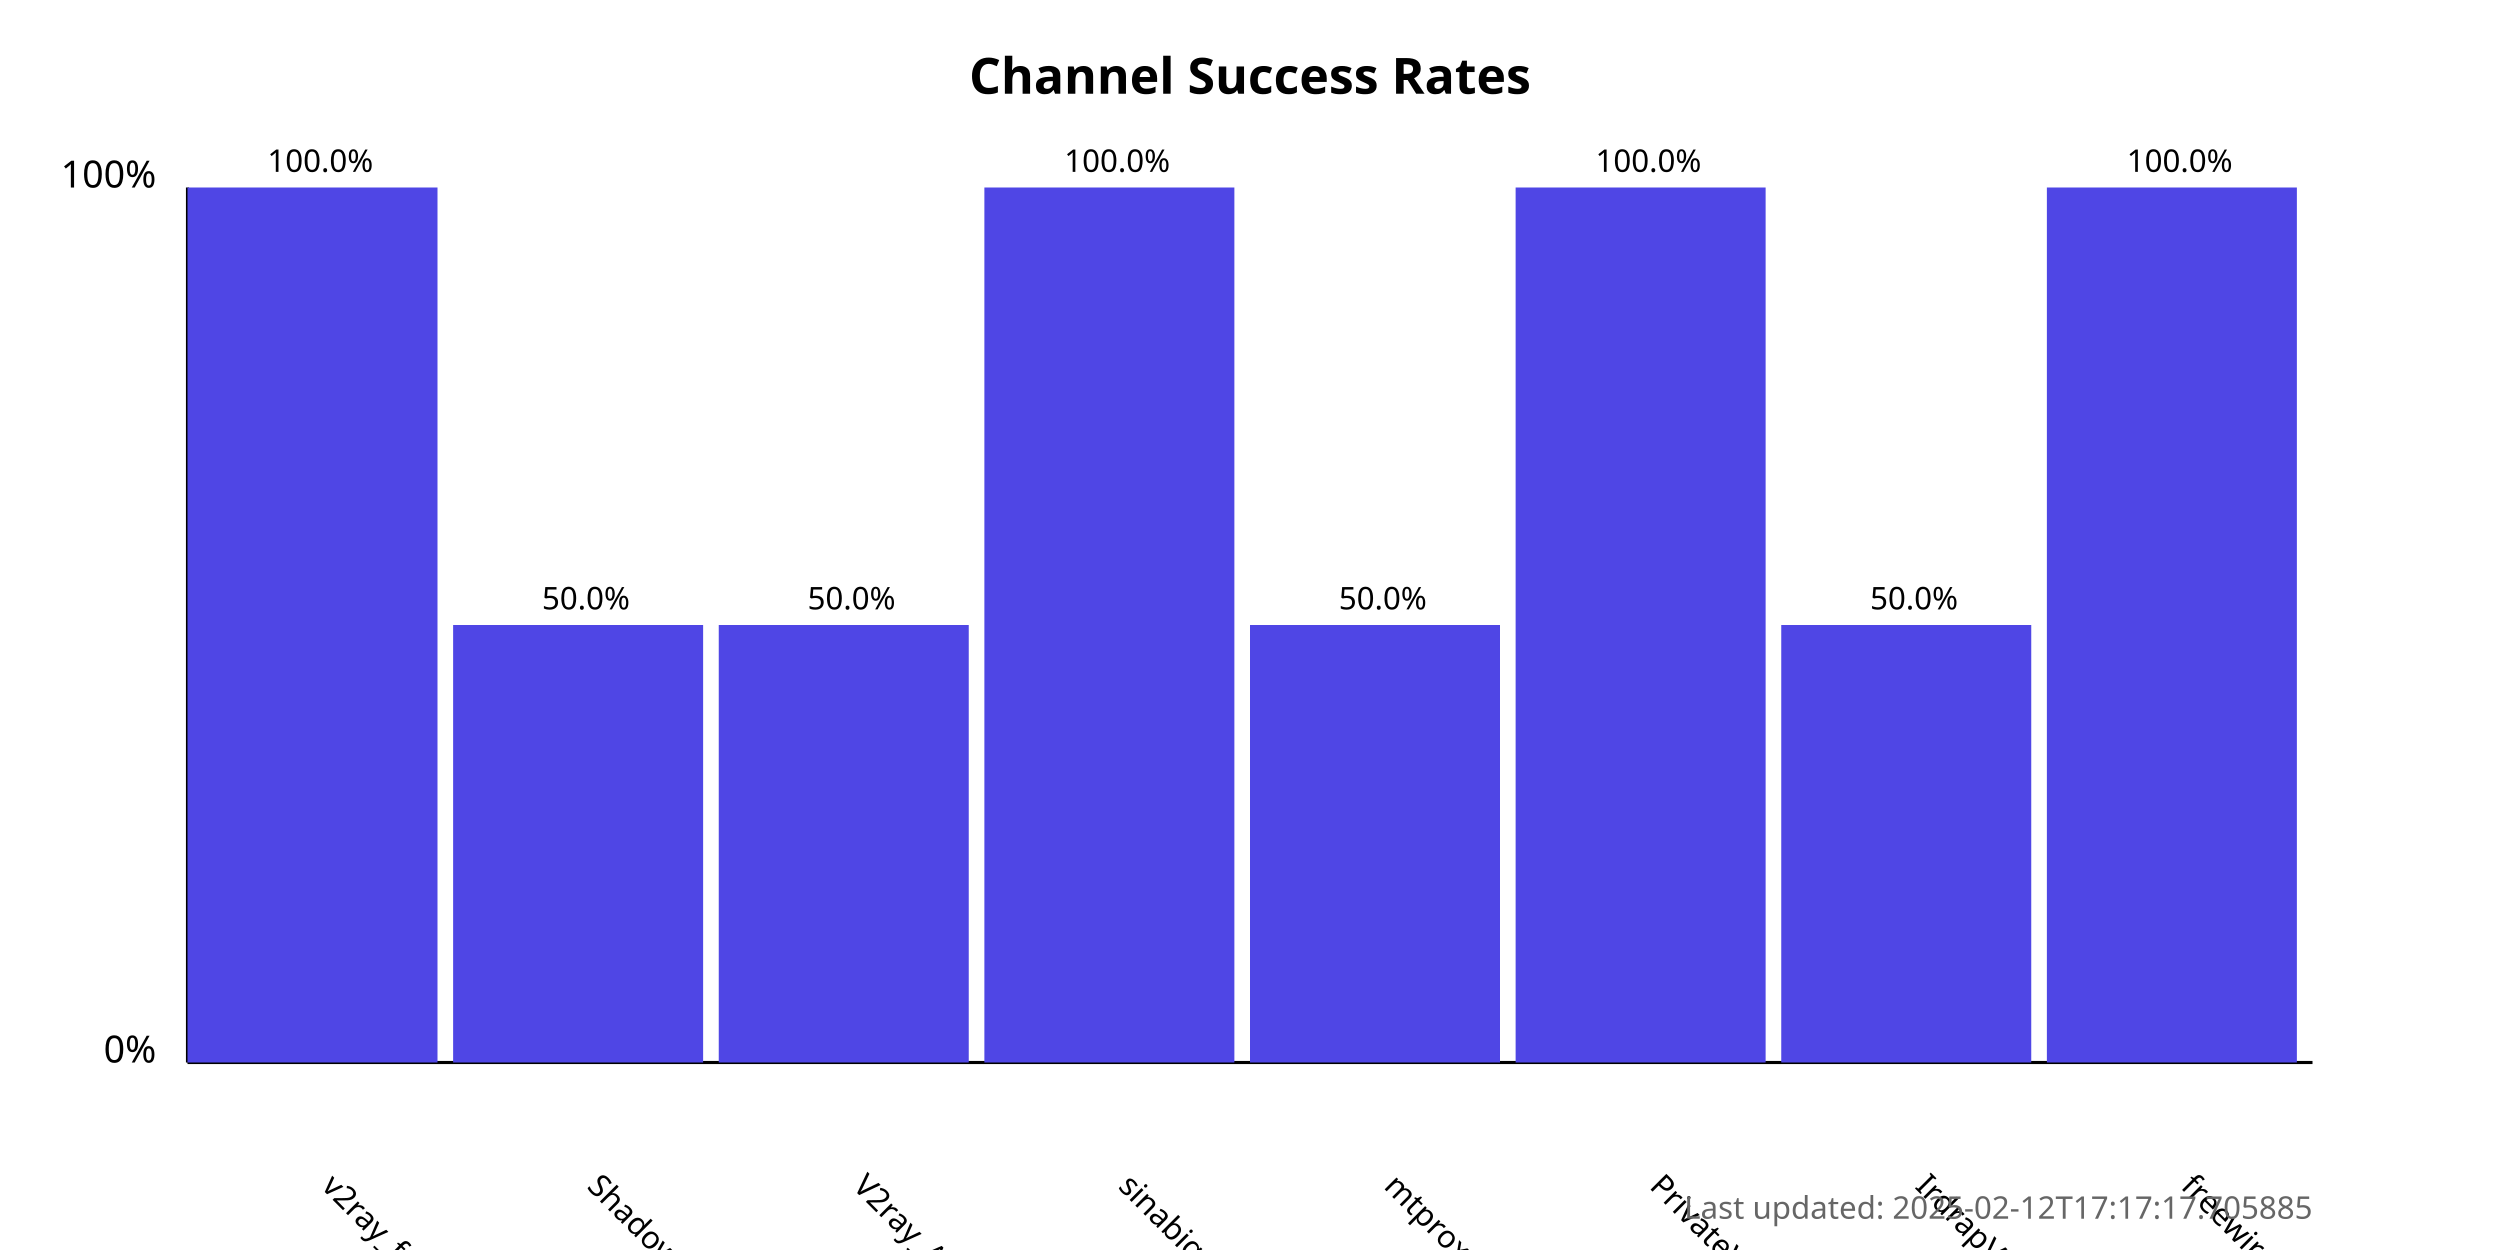
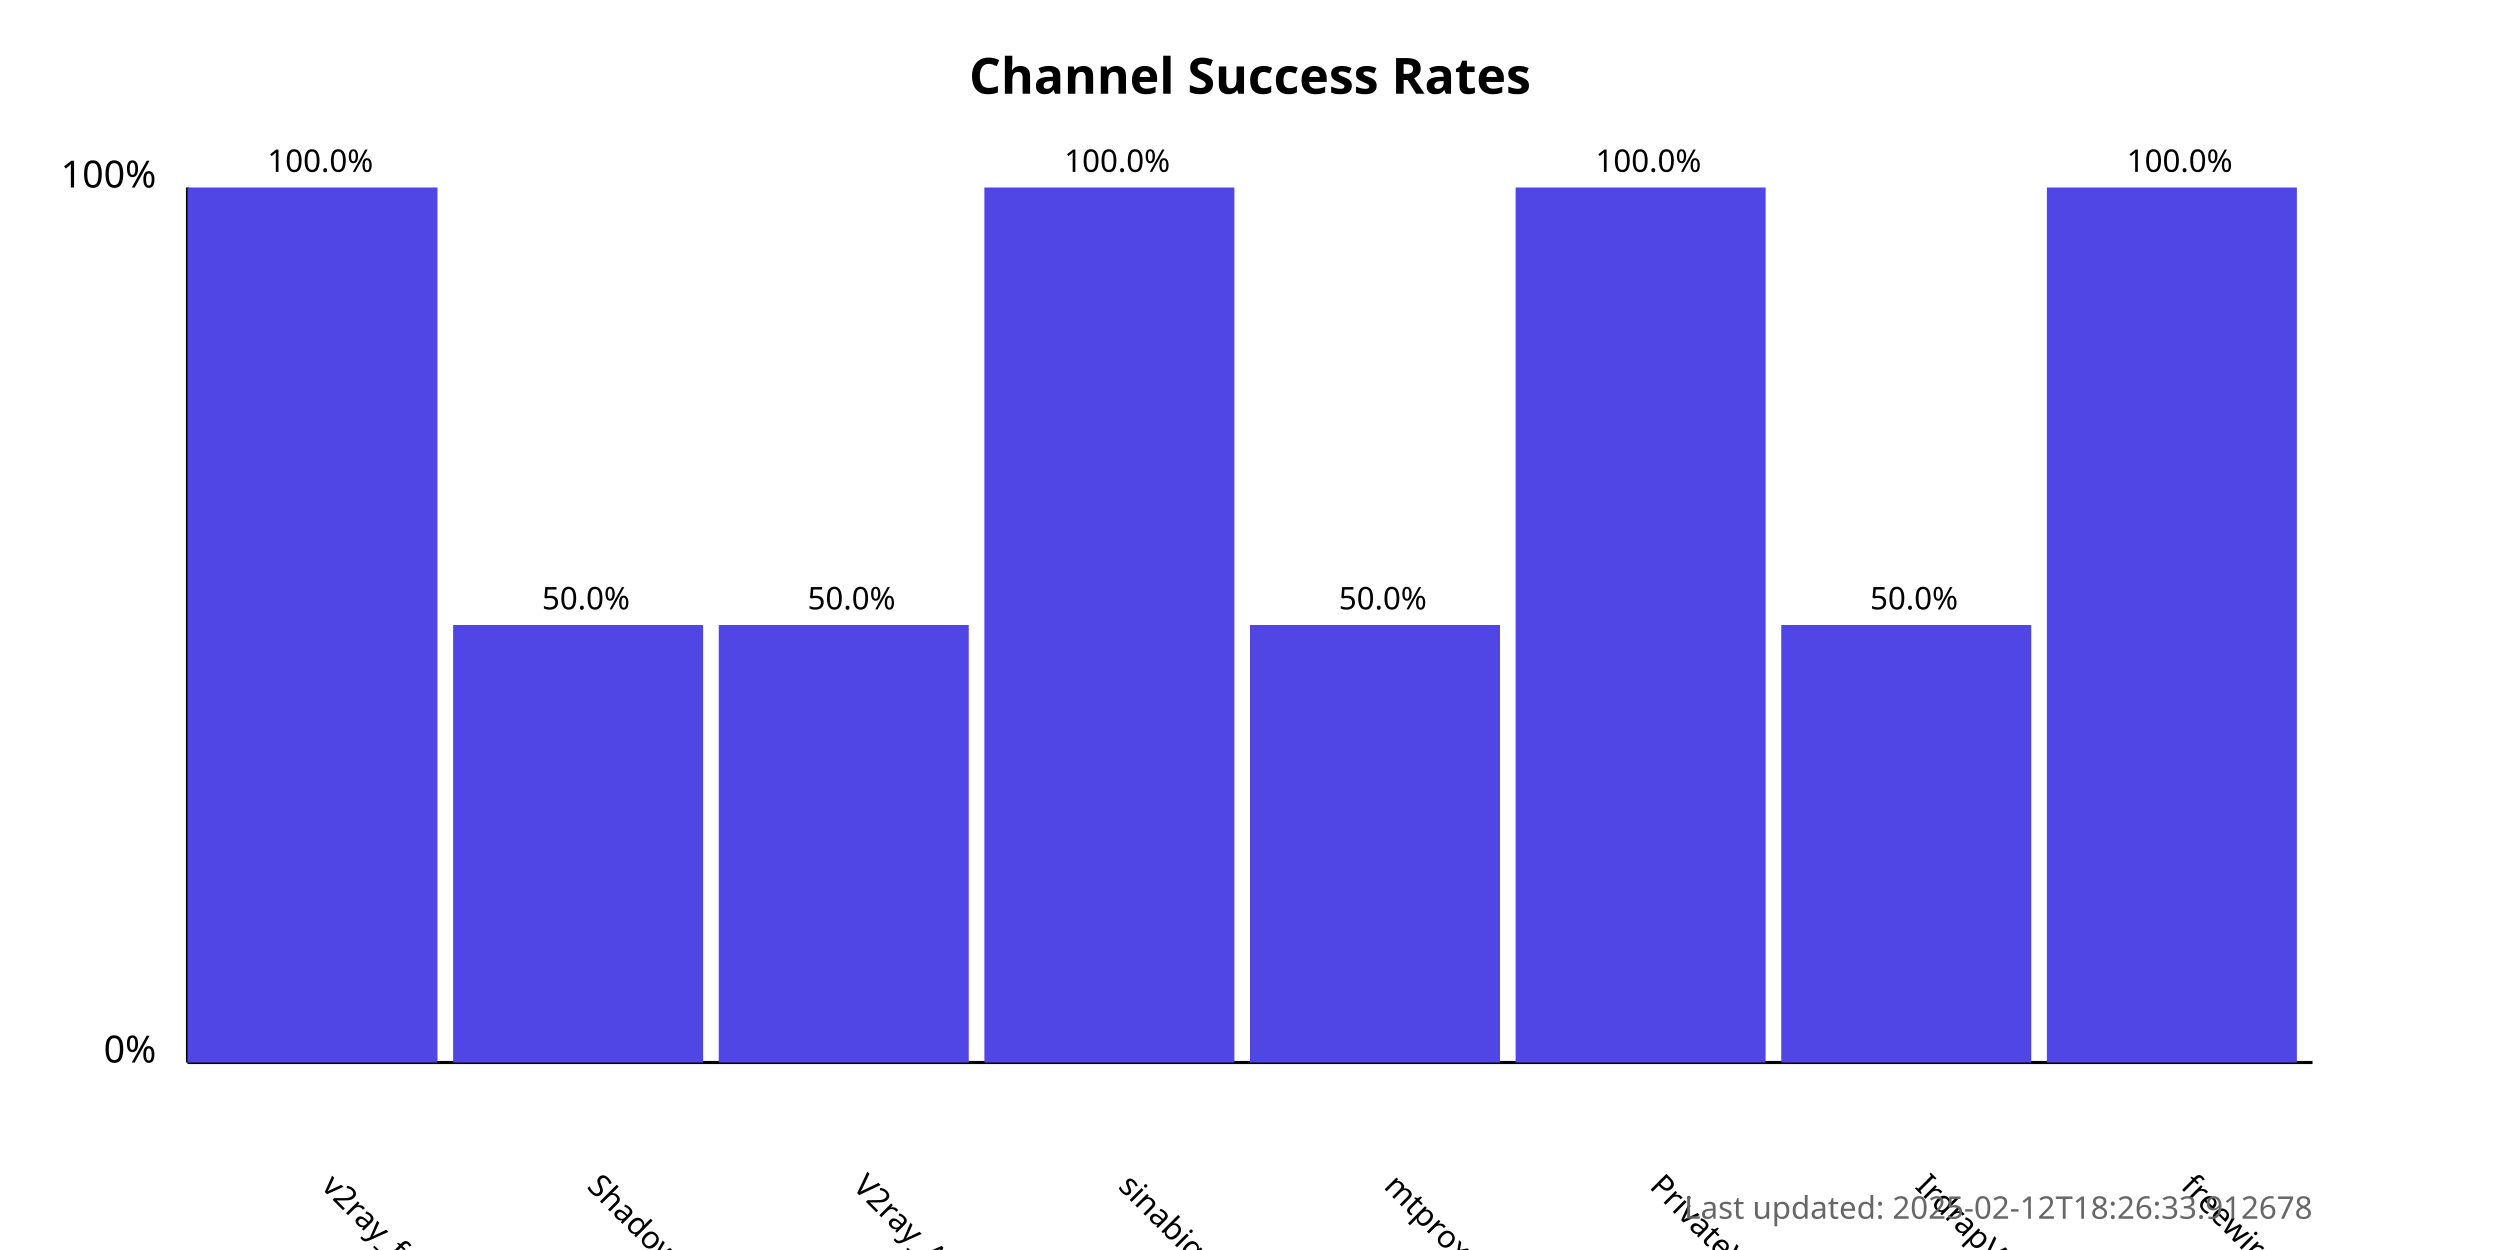
<svg xmlns="http://www.w3.org/2000/svg" width="800" height="400">
  <style>
            .chart-title { font: bold 16px sans-serif; }
            .axis-label { font: 12px sans-serif; }
            .tick-label { font: 10px sans-serif; }
            .bar { fill: #4f46e5; }
            .bar:hover { fill: #6366f1; }
            .timestamp { font: 10px sans-serif; fill: #666; }
        </style>
  <text x="400.0" y="30" text-anchor="middle" class="chart-title">
            Channel Success Rates
        </text>
  <line x1="60" y1="340" x2="60" y2="60" stroke="black" stroke-width="1" />
  <line x1="60" y1="340" x2="740" y2="340" stroke="black" stroke-width="1" />
  <text x="50" y="340" text-anchor="end" class="axis-label">0%</text>
  <text x="50" y="60" text-anchor="end" class="axis-label">100%</text>
  <g>
    <rect x="60" y="60.0" width="80.0" height="280.0" class="bar" />
    <text x="102.5" y="380" transform="rotate(45, 102.5, 380)" text-anchor="start" class="tick-label">
                v2ray_free_conf
            </text>
    <text x="102.5" y="55.0" text-anchor="middle" class="tick-label">
                100.0%
            </text>
  </g>
  <g>
    <rect x="145.0" y="200.0" width="80.0" height="140.0" class="bar" />
    <text x="187.5" y="380" transform="rotate(45, 187.5, 380)" text-anchor="start" class="tick-label">
                ShadowProxy66
            </text>
    <text x="187.5" y="195.0" text-anchor="middle" class="tick-label">
                50.0%
            </text>
  </g>
  <g>
    <rect x="230.0" y="200.0" width="80.0" height="140.0" class="bar" />
    <text x="272.5" y="380" transform="rotate(45, 272.5, 380)" text-anchor="start" class="tick-label">
                V2ray_Alpha
            </text>
    <text x="272.5" y="195.0" text-anchor="middle" class="tick-label">
                50.0%
            </text>
  </g>
  <g>
    <rect x="315.0" y="60.0" width="80.0" height="280.0" class="bar" />
    <text x="357.5" y="380" transform="rotate(45, 357.5, 380)" text-anchor="start" class="tick-label">
                sinabigo
            </text>
    <text x="357.5" y="55.0" text-anchor="middle" class="tick-label">
                100.0%
            </text>
  </g>
  <g>
    <rect x="400.0" y="200.0" width="80.0" height="140.0" class="bar" />
    <text x="442.5" y="380" transform="rotate(45, 442.5, 380)" text-anchor="start" class="tick-label">
                mtproxy_lists
            </text>
    <text x="442.5" y="195.0" text-anchor="middle" class="tick-label">
                50.0%
            </text>
  </g>
  <g>
    <rect x="485.0" y="60.0" width="80.0" height="280.0" class="bar" />
    <text x="527.5" y="380" transform="rotate(45, 527.5, 380)" text-anchor="start" class="tick-label">
                PrivateVPNs
            </text>
    <text x="527.5" y="55.0" text-anchor="middle" class="tick-label">
                100.0%
            </text>
  </g>
  <g>
    <rect x="570.0" y="200.0" width="80.0" height="140.0" class="bar" />
    <text x="612.5" y="380" transform="rotate(45, 612.5, 380)" text-anchor="start" class="tick-label">
                IrdrapVPNnews
            </text>
    <text x="612.5" y="195.0" text-anchor="middle" class="tick-label">
                50.0%
            </text>
  </g>
  <g>
    <rect x="655.0" y="60.0" width="80.0" height="280.0" class="bar" />
    <text x="697.5" y="380" transform="rotate(45, 697.5, 380)" text-anchor="start" class="tick-label">
                freewireguard
            </text>
    <text x="697.5" y="55.0" text-anchor="middle" class="tick-label">
                100.0%
            </text>
  </g>
  <text x="740" y="390" text-anchor="end" class="timestamp">
-             Last updated: 2025-02-12T17:17:17.705885
+             Last updated: 2025-02-12T18:26:33.912678
        </text>
</svg>
